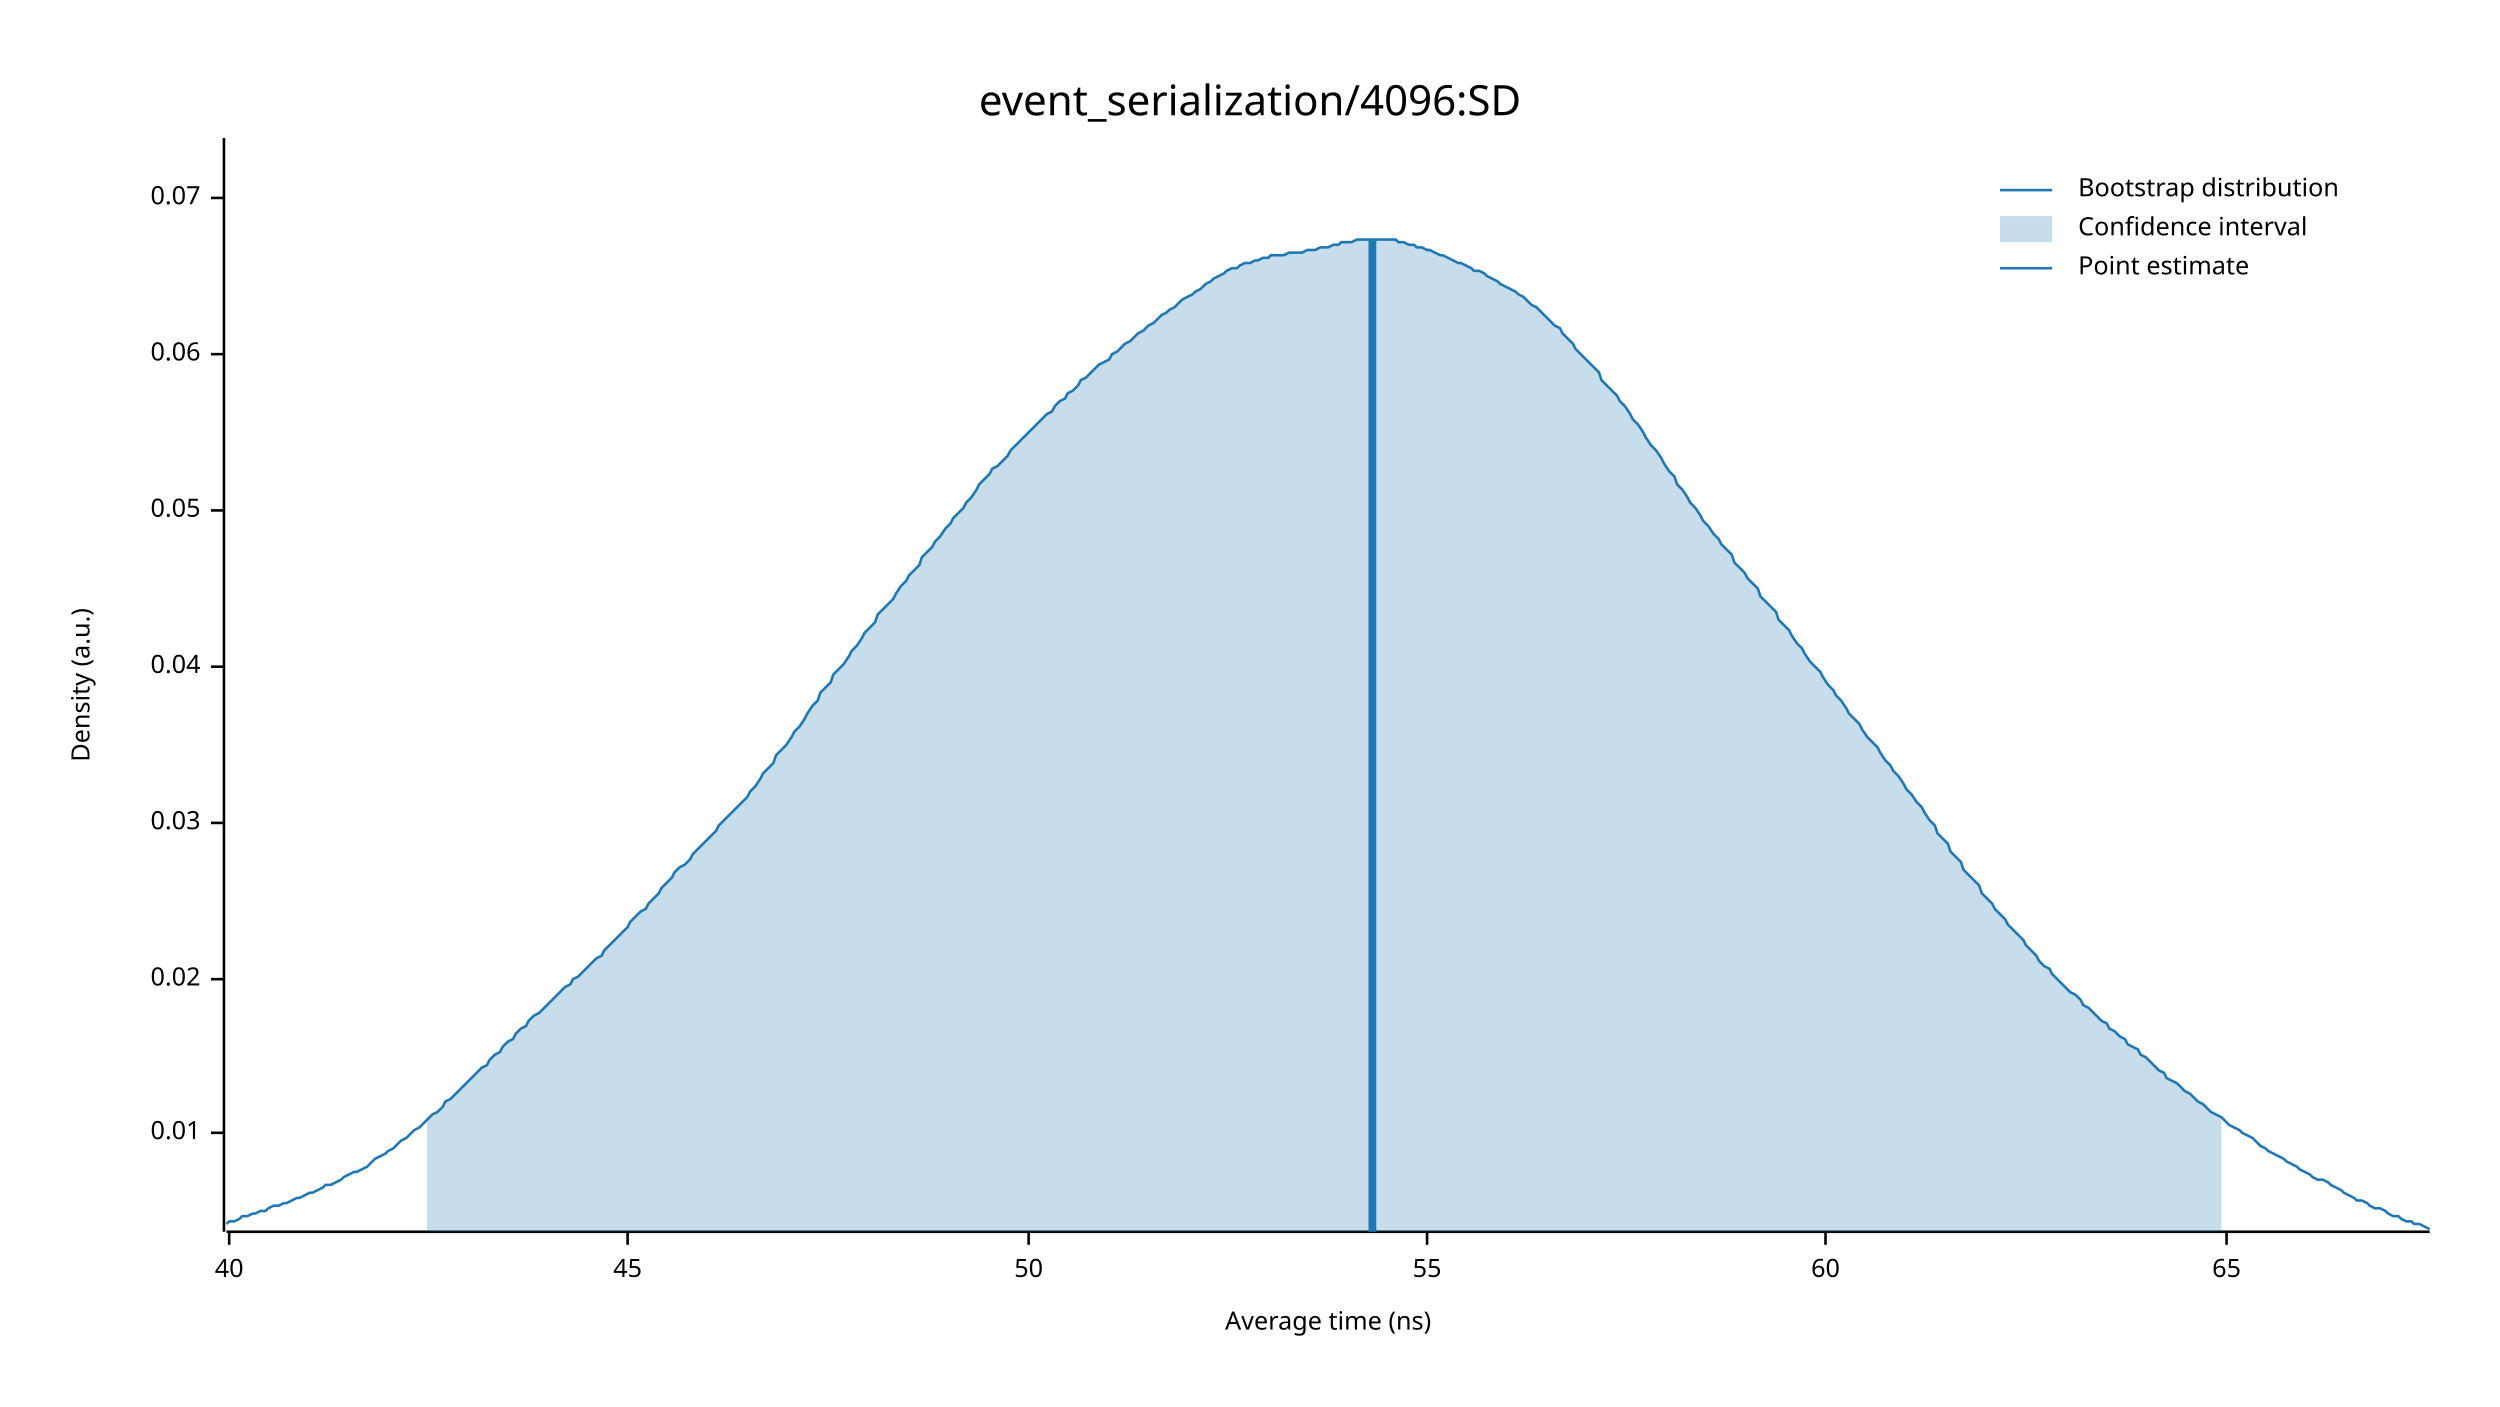
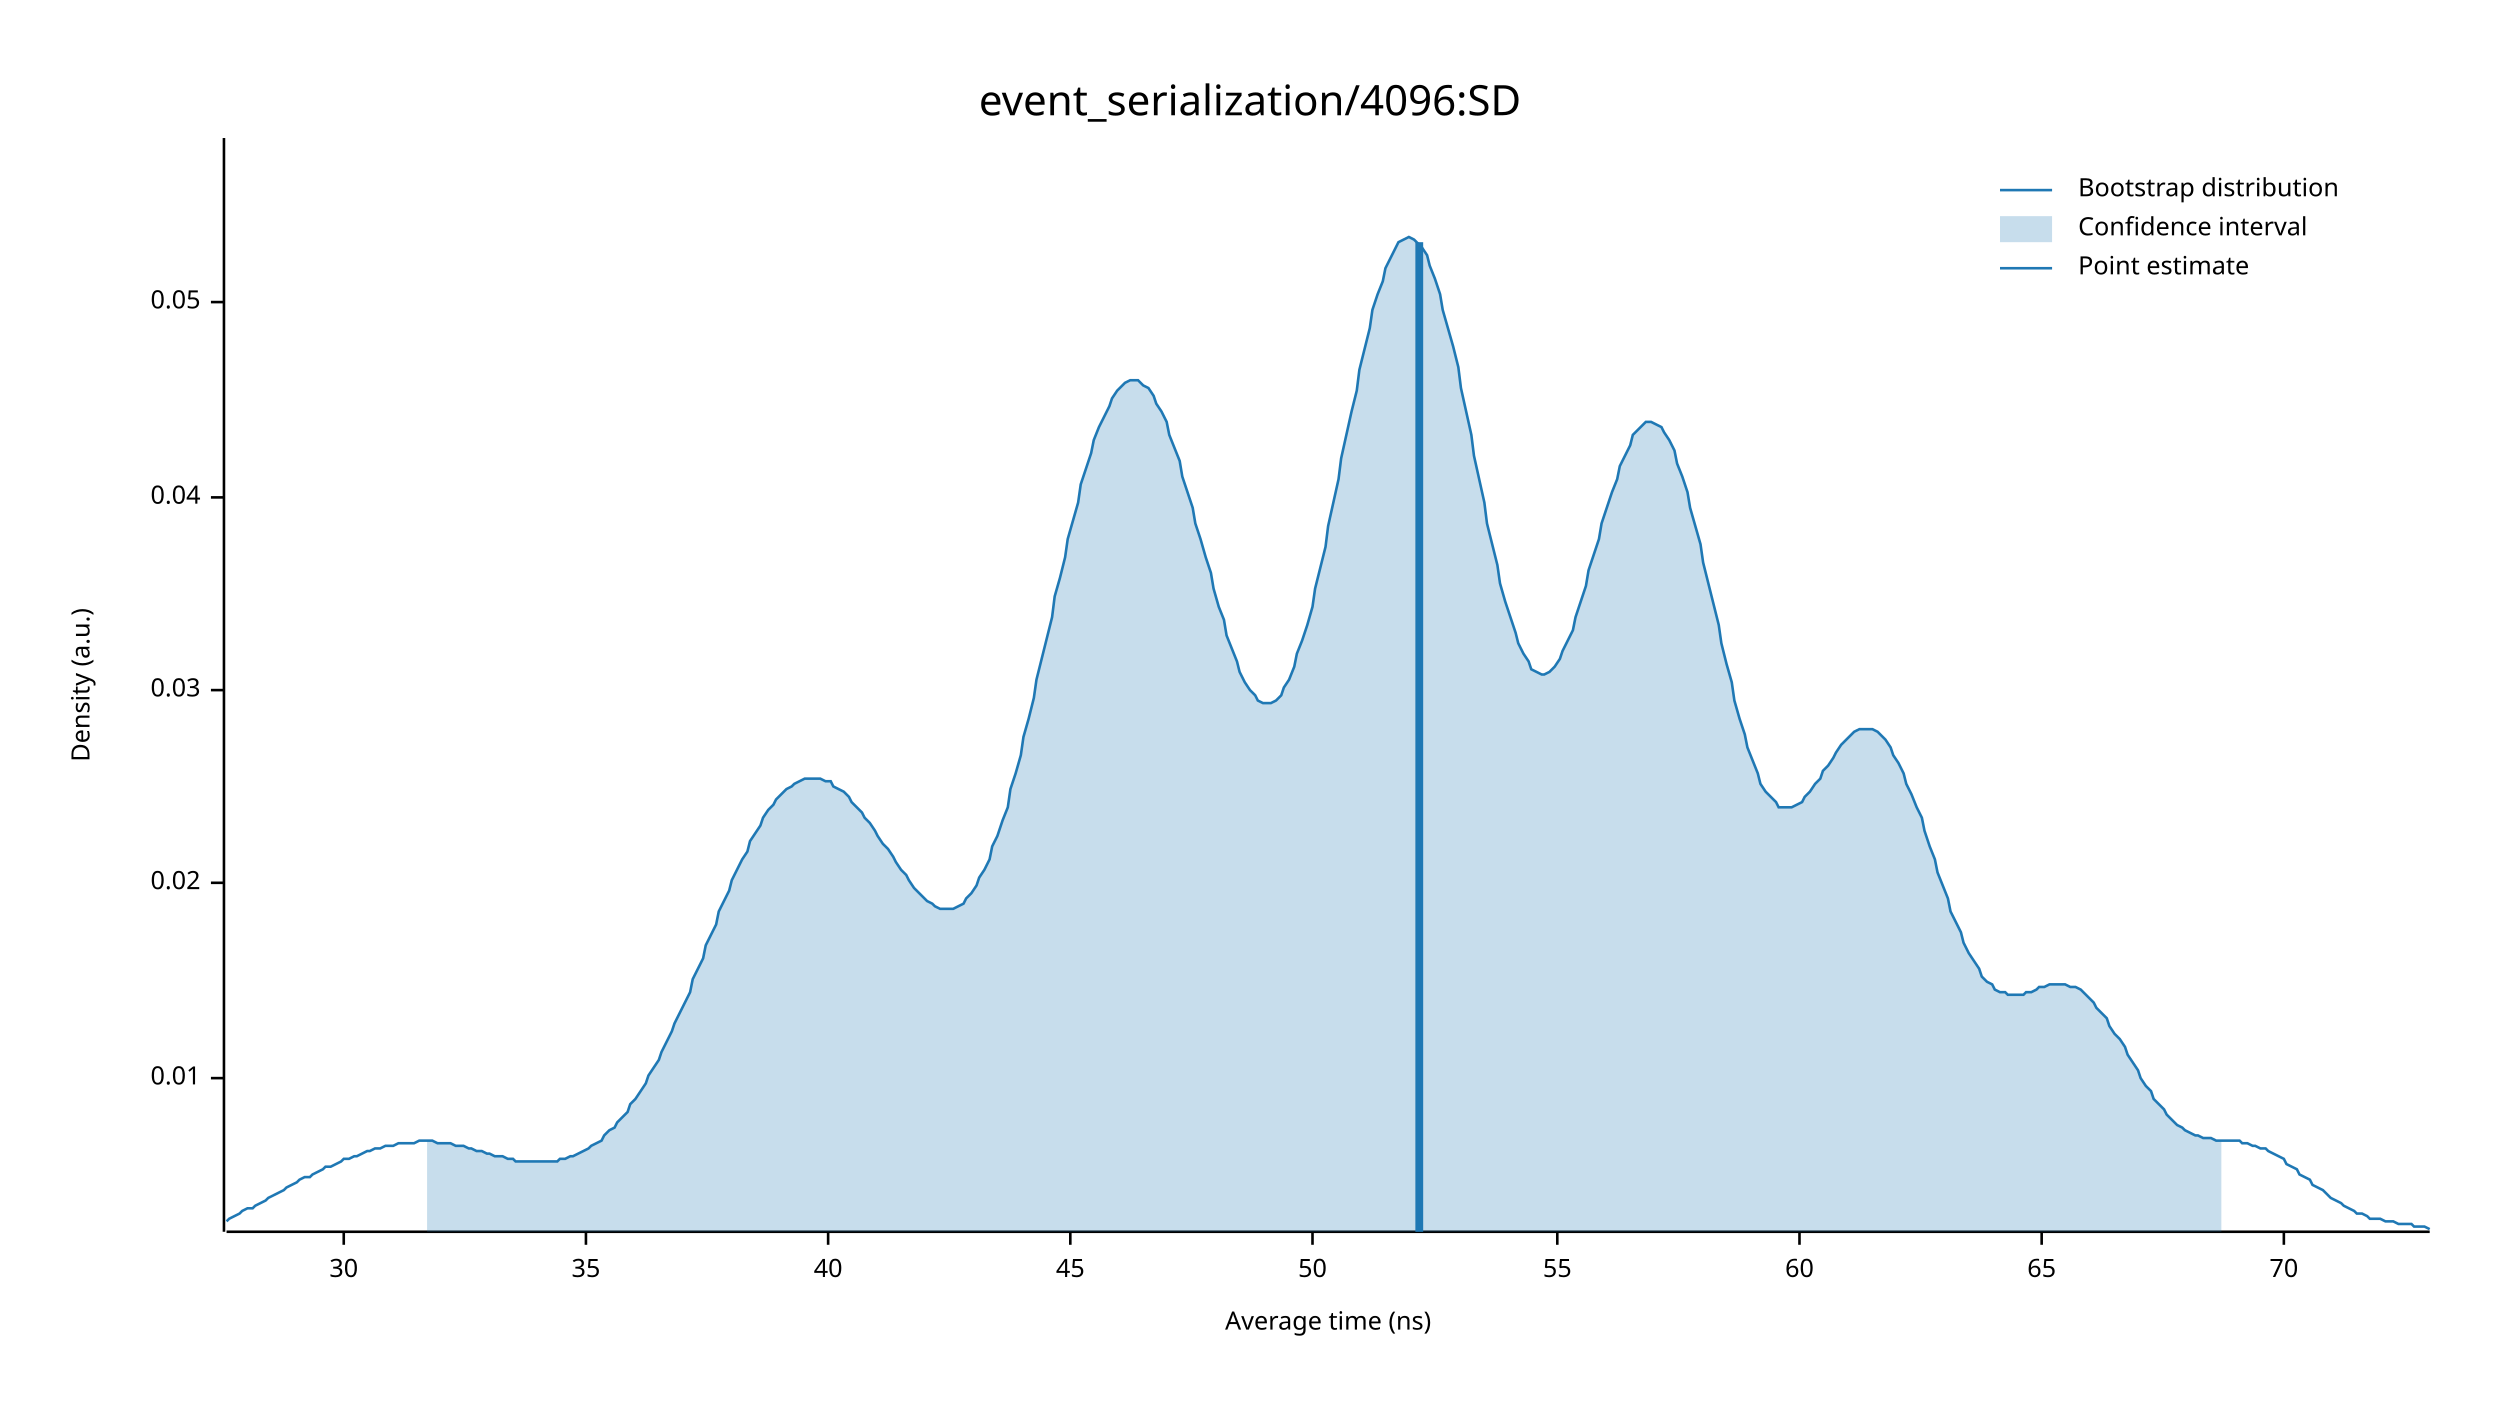
<svg xmlns="http://www.w3.org/2000/svg" width="960" height="540" viewBox="0 0 960 540">
  <text x="480" y="32" dy="0.76em" text-anchor="middle" font-family="sans-serif" font-size="16.129" opacity="1" fill="#000000">
event_serialization/4096:SD
</text>
  <text x="27" y="263" dy="0.76em" text-anchor="middle" font-family="sans-serif" font-size="9.677" opacity="1" fill="#000000" transform="rotate(270, 27, 263)">
Density (a.u.)
</text>
  <text x="510" y="513" dy="-0.5ex" text-anchor="middle" font-family="sans-serif" font-size="9.677" opacity="1" fill="#000000">
Average time (ns)
</text>
  <polyline fill="none" opacity="1" stroke="#000000" stroke-width="1" points="86,53 86,473 " />
-   <text x="77" y="435" dy="0.5ex" text-anchor="end" font-family="sans-serif" font-size="9.677" opacity="1" fill="#000000">
+   <text x="77" y="414" dy="0.5ex" text-anchor="end" font-family="sans-serif" font-size="9.677" opacity="1" fill="#000000">
0.01
</text>
-   <polyline fill="none" opacity="1" stroke="#000000" stroke-width="1" points="81,435 86,435 " />
-   <text x="77" y="376" dy="0.5ex" text-anchor="end" font-family="sans-serif" font-size="9.677" opacity="1" fill="#000000">
+   <polyline fill="none" opacity="1" stroke="#000000" stroke-width="1" points="81,414 86,414 " />
+   <text x="77" y="339" dy="0.5ex" text-anchor="end" font-family="sans-serif" font-size="9.677" opacity="1" fill="#000000">
0.02
</text>
-   <polyline fill="none" opacity="1" stroke="#000000" stroke-width="1" points="81,376 86,376 " />
-   <text x="77" y="316" dy="0.5ex" text-anchor="end" font-family="sans-serif" font-size="9.677" opacity="1" fill="#000000">
+   <polyline fill="none" opacity="1" stroke="#000000" stroke-width="1" points="81,339 86,339 " />
+   <text x="77" y="265" dy="0.5ex" text-anchor="end" font-family="sans-serif" font-size="9.677" opacity="1" fill="#000000">
0.03
</text>
-   <polyline fill="none" opacity="1" stroke="#000000" stroke-width="1" points="81,316 86,316 " />
-   <text x="77" y="256" dy="0.5ex" text-anchor="end" font-family="sans-serif" font-size="9.677" opacity="1" fill="#000000">
+   <polyline fill="none" opacity="1" stroke="#000000" stroke-width="1" points="81,265 86,265 " />
+   <text x="77" y="191" dy="0.5ex" text-anchor="end" font-family="sans-serif" font-size="9.677" opacity="1" fill="#000000">
0.04
</text>
-   <polyline fill="none" opacity="1" stroke="#000000" stroke-width="1" points="81,256 86,256 " />
-   <text x="77" y="196" dy="0.5ex" text-anchor="end" font-family="sans-serif" font-size="9.677" opacity="1" fill="#000000">
+   <polyline fill="none" opacity="1" stroke="#000000" stroke-width="1" points="81,191 86,191 " />
+   <text x="77" y="116" dy="0.5ex" text-anchor="end" font-family="sans-serif" font-size="9.677" opacity="1" fill="#000000">
0.05
</text>
-   <polyline fill="none" opacity="1" stroke="#000000" stroke-width="1" points="81,196 86,196 " />
-   <text x="77" y="136" dy="0.5ex" text-anchor="end" font-family="sans-serif" font-size="9.677" opacity="1" fill="#000000">
- 0.06
+   <polyline fill="none" opacity="1" stroke="#000000" stroke-width="1" points="81,116 86,116 " />
+   <polyline fill="none" opacity="1" stroke="#000000" stroke-width="1" points="87,473 933,473 " />
+   <text x="132" y="483" dy="0.76em" text-anchor="middle" font-family="sans-serif" font-size="9.677" opacity="1" fill="#000000">
+ 30
</text>
-   <polyline fill="none" opacity="1" stroke="#000000" stroke-width="1" points="81,136 86,136 " />
-   <text x="77" y="76" dy="0.5ex" text-anchor="end" font-family="sans-serif" font-size="9.677" opacity="1" fill="#000000">
- 0.07
+   <polyline fill="none" opacity="1" stroke="#000000" stroke-width="1" points="132,473 132,478 " />
+   <text x="225" y="483" dy="0.76em" text-anchor="middle" font-family="sans-serif" font-size="9.677" opacity="1" fill="#000000">
+ 35
</text>
-   <polyline fill="none" opacity="1" stroke="#000000" stroke-width="1" points="81,76 86,76 " />
-   <polyline fill="none" opacity="1" stroke="#000000" stroke-width="1" points="87,473 933,473 " />
-   <text x="88" y="483" dy="0.76em" text-anchor="middle" font-family="sans-serif" font-size="9.677" opacity="1" fill="#000000">
+   <polyline fill="none" opacity="1" stroke="#000000" stroke-width="1" points="225,473 225,478 " />
+   <text x="318" y="483" dy="0.76em" text-anchor="middle" font-family="sans-serif" font-size="9.677" opacity="1" fill="#000000">
40
</text>
-   <polyline fill="none" opacity="1" stroke="#000000" stroke-width="1" points="88,473 88,478 " />
-   <text x="241" y="483" dy="0.76em" text-anchor="middle" font-family="sans-serif" font-size="9.677" opacity="1" fill="#000000">
+   <polyline fill="none" opacity="1" stroke="#000000" stroke-width="1" points="318,473 318,478 " />
+   <text x="411" y="483" dy="0.76em" text-anchor="middle" font-family="sans-serif" font-size="9.677" opacity="1" fill="#000000">
45
</text>
-   <polyline fill="none" opacity="1" stroke="#000000" stroke-width="1" points="241,473 241,478 " />
-   <text x="395" y="483" dy="0.76em" text-anchor="middle" font-family="sans-serif" font-size="9.677" opacity="1" fill="#000000">
+   <polyline fill="none" opacity="1" stroke="#000000" stroke-width="1" points="411,473 411,478 " />
+   <text x="504" y="483" dy="0.76em" text-anchor="middle" font-family="sans-serif" font-size="9.677" opacity="1" fill="#000000">
50
</text>
-   <polyline fill="none" opacity="1" stroke="#000000" stroke-width="1" points="395,473 395,478 " />
-   <text x="548" y="483" dy="0.76em" text-anchor="middle" font-family="sans-serif" font-size="9.677" opacity="1" fill="#000000">
+   <polyline fill="none" opacity="1" stroke="#000000" stroke-width="1" points="504,473 504,478 " />
+   <text x="598" y="483" dy="0.76em" text-anchor="middle" font-family="sans-serif" font-size="9.677" opacity="1" fill="#000000">
55
</text>
-   <polyline fill="none" opacity="1" stroke="#000000" stroke-width="1" points="548,473 548,478 " />
-   <text x="701" y="483" dy="0.76em" text-anchor="middle" font-family="sans-serif" font-size="9.677" opacity="1" fill="#000000">
+   <polyline fill="none" opacity="1" stroke="#000000" stroke-width="1" points="598,473 598,478 " />
+   <text x="691" y="483" dy="0.76em" text-anchor="middle" font-family="sans-serif" font-size="9.677" opacity="1" fill="#000000">
60
</text>
-   <polyline fill="none" opacity="1" stroke="#000000" stroke-width="1" points="701,473 701,478 " />
-   <text x="855" y="483" dy="0.76em" text-anchor="middle" font-family="sans-serif" font-size="9.677" opacity="1" fill="#000000">
+   <polyline fill="none" opacity="1" stroke="#000000" stroke-width="1" points="691,473 691,478 " />
+   <text x="784" y="483" dy="0.76em" text-anchor="middle" font-family="sans-serif" font-size="9.677" opacity="1" fill="#000000">
65
</text>
-   <polyline fill="none" opacity="1" stroke="#000000" stroke-width="1" points="855,473 855,478 " />
-   <polyline fill="none" opacity="1" stroke="#1F78B4" stroke-width="1" points="87,470 88,469 90,469 92,468 93,467 95,467 97,466 98,466 100,465 102,465 103,464 105,463 107,463 109,462 110,462 112,461 114,460 115,460 117,459 119,458 120,458 122,457 124,456 125,455 127,455 129,454 131,453 132,452 134,451 136,450 137,450 139,449 141,448 142,447 144,445 146,444 148,443 149,442 151,441 153,439 154,438 156,437 158,435 159,434 161,433 163,431 164,430 166,428 168,427 170,425 171,423 173,422 175,420 176,419 178,417 180,415 181,414 183,412 185,410 187,409 188,407 190,405 192,404 193,402 195,400 197,399 198,397 200,395 202,394 203,392 205,390 207,389 209,387 210,386 212,384 214,382 215,381 217,379 219,378 220,376 222,375 224,373 226,371 227,370 229,368 231,367 232,365 234,363 236,361 237,360 239,358 241,356 242,354 244,352 246,350 248,349 249,347 251,345 253,343 254,341 256,339 258,337 259,335 261,333 263,332 265,330 266,328 268,326 270,324 271,323 273,321 275,319 276,317 278,315 280,313 281,312 283,310 285,308 287,306 288,304 290,302 292,299 293,297 295,295 297,293 298,290 300,288 302,286 304,283 305,281 307,279 309,276 310,274 312,271 314,269 315,266 317,264 319,262 320,259 322,257 324,255 326,252 327,250 329,248 331,245 332,243 334,241 336,239 337,236 339,234 341,232 343,230 344,228 346,225 348,223 349,221 351,219 353,217 354,214 356,212 358,210 359,208 361,206 363,203 365,201 366,199 368,197 370,195 371,193 373,191 375,188 376,186 378,184 380,182 381,180 383,179 385,177 387,175 388,173 390,171 392,169 393,168 395,166 397,164 398,163 400,161 402,159 404,158 405,156 407,154 409,153 410,151 412,150 414,148 415,146 417,145 419,143 420,142 422,140 424,139 426,138 427,136 429,135 431,133 432,132 434,131 436,129 437,128 439,127 441,125 443,124 444,123 446,121 448,120 449,119 451,118 453,116 454,115 456,114 458,113 459,112 461,111 463,109 465,108 466,107 468,106 470,105 471,104 473,103 475,103 476,102 478,101 480,101 482,100 483,100 485,99 487,99 488,98 490,98 492,98 493,98 495,97 497,97 498,97 500,97 502,96 504,96 505,96 507,95 509,95 510,95 512,94 514,94 515,93 517,93 519,93 521,92 522,92 524,92 526,92 527,92 529,92 531,92 532,92 534,92 536,92 537,93 539,93 541,94 543,94 544,95 546,95 548,96 549,96 551,97 553,98 554,98 556,99 558,100 560,101 561,101 563,102 565,103 566,104 568,104 570,105 571,106 573,107 575,108 576,109 578,110 580,111 582,112 583,113 585,114 587,116 588,117 590,118 592,120 593,121 595,123 597,125 599,126 600,128 602,130 604,132 605,134 607,136 609,138 610,139 612,141 614,143 615,146 617,148 619,150 621,152 622,154 624,156 626,159 627,161 629,163 631,166 632,168 634,171 636,173 638,176 639,178 641,181 643,183 644,186 646,188 648,191 649,193 651,195 653,198 654,200 656,202 658,205 660,207 661,209 663,211 665,213 666,216 668,218 670,220 671,222 673,224 675,226 676,229 678,231 680,233 682,235 683,238 685,240 687,242 688,244 690,247 692,249 693,251 695,254 697,256 699,258 700,260 702,263 704,265 705,267 707,269 709,272 710,274 712,276 714,278 715,280 717,283 719,285 721,287 722,289 724,292 726,294 727,296 729,298 731,301 732,303 734,305 736,308 738,310 739,312 741,315 743,317 744,320 746,322 748,324 749,327 751,329 753,331 754,334 756,336 758,338 760,340 761,343 763,345 765,347 766,349 768,351 770,353 771,355 773,357 775,359 777,361 778,363 780,365 782,367 783,369 785,371 787,372 788,374 790,376 792,378 793,379 795,381 797,382 799,384 800,386 802,387 804,389 805,390 807,392 809,393 810,395 812,396 814,398 816,399 817,401 819,402 821,403 822,405 824,406 826,408 827,409 829,411 831,412 832,414 834,415 836,416 838,418 839,419 841,420 843,422 844,423 846,424 848,426 849,427 851,428 853,429 855,431 856,432 858,433 860,434 861,435 863,436 865,437 866,438 868,440 870,441 871,442 873,443 875,444 877,445 878,446 880,447 882,448 883,449 885,450 887,451 888,452 890,453 892,453 894,454 895,455 897,456 899,457 900,458 902,459 904,460 905,461 907,461 909,462 910,463 912,464 914,464 916,465 917,466 919,467 921,467 922,468 924,469 926,469 927,470 929,470 931,471 933,472 " />
-   <polygon opacity="0.25" fill="#1F78B4" points="164,430 166,428 168,427 170,425 171,423 173,422 175,420 176,419 178,417 180,415 181,414 183,412 185,410 187,409 188,407 190,405 192,404 193,402 195,400 197,399 198,397 200,395 202,394 203,392 205,390 207,389 209,387 210,386 212,384 214,382 215,381 217,379 219,378 220,376 222,375 224,373 226,371 227,370 229,368 231,367 232,365 234,363 236,361 237,360 239,358 241,356 242,354 244,352 246,350 248,349 249,347 251,345 253,343 254,341 256,339 258,337 259,335 261,333 263,332 265,330 266,328 268,326 270,324 271,323 273,321 275,319 276,317 278,315 280,313 281,312 283,310 285,308 287,306 288,304 290,302 292,299 293,297 295,295 297,293 298,290 300,288 302,286 304,283 305,281 307,279 309,276 310,274 312,271 314,269 315,266 317,264 319,262 320,259 322,257 324,255 326,252 327,250 329,248 331,245 332,243 334,241 336,239 337,236 339,234 341,232 343,230 344,228 346,225 348,223 349,221 351,219 353,217 354,214 356,212 358,210 359,208 361,206 363,203 365,201 366,199 368,197 370,195 371,193 373,191 375,188 376,186 378,184 380,182 381,180 383,179 385,177 387,175 388,173 390,171 392,169 393,168 395,166 397,164 398,163 400,161 402,159 404,158 405,156 407,154 409,153 410,151 412,150 414,148 415,146 417,145 419,143 420,142 422,140 424,139 426,138 427,136 429,135 431,133 432,132 434,131 436,129 437,128 439,127 441,125 443,124 444,123 446,121 448,120 449,119 451,118 453,116 454,115 456,114 458,113 459,112 461,111 463,109 465,108 466,107 468,106 470,105 471,104 473,103 475,103 476,102 478,101 480,101 482,100 483,100 485,99 487,99 488,98 490,98 492,98 493,98 495,97 497,97 498,97 500,97 502,96 504,96 505,96 507,95 509,95 510,95 512,94 514,94 515,93 517,93 519,93 521,92 522,92 524,92 526,92 527,92 529,92 531,92 532,92 534,92 536,92 537,93 539,93 541,94 543,94 544,95 546,95 548,96 549,96 551,97 553,98 554,98 556,99 558,100 560,101 561,101 563,102 565,103 566,104 568,104 570,105 571,106 573,107 575,108 576,109 578,110 580,111 582,112 583,113 585,114 587,116 588,117 590,118 592,120 593,121 595,123 597,125 599,126 600,128 602,130 604,132 605,134 607,136 609,138 610,139 612,141 614,143 615,146 617,148 619,150 621,152 622,154 624,156 626,159 627,161 629,163 631,166 632,168 634,171 636,173 638,176 639,178 641,181 643,183 644,186 646,188 648,191 649,193 651,195 653,198 654,200 656,202 658,205 660,207 661,209 663,211 665,213 666,216 668,218 670,220 671,222 673,224 675,226 676,229 678,231 680,233 682,235 683,238 685,240 687,242 688,244 690,247 692,249 693,251 695,254 697,256 699,258 700,260 702,263 704,265 705,267 707,269 709,272 710,274 712,276 714,278 715,280 717,283 719,285 721,287 722,289 724,292 726,294 727,296 729,298 731,301 732,303 734,305 736,308 738,310 739,312 741,315 743,317 744,320 746,322 748,324 749,327 751,329 753,331 754,334 756,336 758,338 760,340 761,343 763,345 765,347 766,349 768,351 770,353 771,355 773,357 775,359 777,361 778,363 780,365 782,367 783,369 785,371 787,372 788,374 790,376 792,378 793,379 795,381 797,382 799,384 800,386 802,387 804,389 805,390 807,392 809,393 810,395 812,396 814,398 816,399 817,401 819,402 821,403 822,405 824,406 826,408 827,409 829,411 831,412 832,414 834,415 836,416 838,418 839,419 841,420 843,422 844,423 846,424 848,426 849,427 851,428 853,429 853,473 164,473 " />
-   <polyline fill="none" opacity="1" stroke="#1F78B4" stroke-width="3" points="527,473 527,92 " />
+   <polyline fill="none" opacity="1" stroke="#000000" stroke-width="1" points="784,473 784,478 " />
+   <text x="877" y="483" dy="0.76em" text-anchor="middle" font-family="sans-serif" font-size="9.677" opacity="1" fill="#000000">
+ 70
+ </text>
+   <polyline fill="none" opacity="1" stroke="#000000" stroke-width="1" points="877,473 877,478 " />
+   <polyline fill="none" opacity="1" stroke="#1F78B4" stroke-width="1" points="87,469 88,468 90,467 92,466 93,465 95,464 97,464 98,463 100,462 102,461 103,460 105,459 107,458 109,457 110,456 112,455 114,454 115,453 117,452 119,452 120,451 122,450 124,449 125,448 127,448 129,447 131,446 132,445 134,445 136,444 137,444 139,443 141,442 142,442 144,441 146,441 148,440 149,440 151,440 153,439 154,439 156,439 158,439 159,439 161,438 163,438 164,438 166,438 168,439 170,439 171,439 173,439 175,440 176,440 178,440 180,441 181,441 183,442 185,442 187,443 188,443 190,444 192,444 193,444 195,445 197,445 198,446 200,446 202,446 203,446 205,446 207,446 209,446 210,446 212,446 214,446 215,445 217,445 219,444 220,444 222,443 224,442 226,441 227,440 229,439 231,438 232,436 234,434 236,433 237,431 239,429 241,427 242,424 244,422 246,419 248,416 249,413 251,410 253,407 254,404 256,400 258,396 259,393 261,389 263,385 265,381 266,376 268,372 270,368 271,363 273,359 275,355 276,350 278,346 280,342 281,338 283,334 285,330 287,327 288,323 290,320 292,317 293,314 295,311 297,309 298,307 300,305 302,303 304,302 305,301 307,300 309,299 310,299 312,299 314,299 315,299 317,300 319,300 320,302 322,303 324,304 326,306 327,308 329,310 331,312 332,314 334,316 336,319 337,321 339,324 341,326 343,329 344,331 346,334 348,336 349,338 351,341 353,343 354,344 356,346 358,347 359,348 361,349 363,349 365,349 366,349 368,348 370,347 371,345 373,343 375,340 376,337 378,334 380,330 381,325 383,321 385,315 387,310 388,303 390,297 392,290 393,283 395,276 397,268 398,261 400,253 402,245 404,237 405,229 407,222 409,214 410,207 412,200 414,193 415,186 417,180 419,174 420,169 422,164 424,160 426,156 427,153 429,150 431,148 432,147 434,146 436,146 437,146 439,148 441,149 443,152 444,155 446,158 448,162 449,167 451,172 453,177 454,183 456,189 458,195 459,201 461,207 463,214 465,220 466,226 468,233 470,238 471,244 473,249 475,254 476,258 478,262 480,265 482,267 483,269 485,270 487,270 488,270 490,269 492,267 493,264 495,261 497,256 498,251 500,246 502,240 504,233 505,226 507,218 509,210 510,202 512,193 514,184 515,176 517,167 519,158 521,150 522,142 524,134 526,126 527,119 529,113 531,108 532,103 534,99 536,95 537,93 539,92 541,91 543,92 544,93 546,95 548,98 549,102 551,107 553,113 554,119 556,126 558,133 560,141 561,149 563,158 565,167 566,175 568,184 570,193 571,201 573,209 575,217 576,224 578,231 580,237 582,243 583,247 585,251 587,254 588,257 590,258 592,259 593,259 595,258 597,256 599,253 600,250 602,246 604,242 605,237 607,231 609,225 610,219 612,213 614,207 615,201 617,195 619,189 621,184 622,179 624,175 626,171 627,167 629,165 631,163 632,162 634,162 636,163 638,164 639,166 641,169 643,173 644,178 646,183 648,189 649,195 651,202 653,209 654,216 656,224 658,232 660,240 661,247 663,255 665,262 666,269 668,276 670,282 671,287 673,292 675,297 676,301 678,304 680,306 682,308 683,310 685,310 687,310 688,310 690,309 692,308 693,306 695,304 697,301 699,299 700,296 702,294 704,291 705,289 707,286 709,284 710,283 712,281 714,280 715,280 717,280 719,280 721,281 722,282 724,284 726,287 727,290 729,293 731,297 732,301 734,305 736,310 738,314 739,319 741,325 743,330 744,335 746,340 748,345 749,350 751,354 753,358 754,362 756,366 758,369 760,372 761,375 763,377 765,378 766,380 768,381 770,381 771,382 773,382 775,382 777,382 778,381 780,381 782,380 783,379 785,379 787,378 788,378 790,378 792,378 793,378 795,379 797,379 799,380 800,381 802,383 804,385 805,387 807,389 809,391 810,394 812,397 814,399 816,402 817,405 819,408 821,411 822,414 824,417 826,419 827,422 829,424 831,426 832,428 834,430 836,432 838,433 839,434 841,435 843,436 844,436 846,437 848,437 849,437 851,438 853,438 855,438 856,438 858,438 860,438 861,439 863,439 865,440 866,440 868,441 870,441 871,442 873,443 875,444 877,445 878,447 880,448 882,449 883,451 885,452 887,453 888,455 890,456 892,457 894,459 895,460 897,461 899,462 900,463 902,464 904,465 905,466 907,466 909,467 910,468 912,468 914,468 916,469 917,469 919,469 921,470 922,470 924,470 926,470 927,471 929,471 931,471 933,472 " />
+   <polygon opacity="0.25" fill="#1F78B4" points="164,438 166,438 168,439 170,439 171,439 173,439 175,440 176,440 178,440 180,441 181,441 183,442 185,442 187,443 188,443 190,444 192,444 193,444 195,445 197,445 198,446 200,446 202,446 203,446 205,446 207,446 209,446 210,446 212,446 214,446 215,445 217,445 219,444 220,444 222,443 224,442 226,441 227,440 229,439 231,438 232,436 234,434 236,433 237,431 239,429 241,427 242,424 244,422 246,419 248,416 249,413 251,410 253,407 254,404 256,400 258,396 259,393 261,389 263,385 265,381 266,376 268,372 270,368 271,363 273,359 275,355 276,350 278,346 280,342 281,338 283,334 285,330 287,327 288,323 290,320 292,317 293,314 295,311 297,309 298,307 300,305 302,303 304,302 305,301 307,300 309,299 310,299 312,299 314,299 315,299 317,300 319,300 320,302 322,303 324,304 326,306 327,308 329,310 331,312 332,314 334,316 336,319 337,321 339,324 341,326 343,329 344,331 346,334 348,336 349,338 351,341 353,343 354,344 356,346 358,347 359,348 361,349 363,349 365,349 366,349 368,348 370,347 371,345 373,343 375,340 376,337 378,334 380,330 381,325 383,321 385,315 387,310 388,303 390,297 392,290 393,283 395,276 397,268 398,261 400,253 402,245 404,237 405,229 407,222 409,214 410,207 412,200 414,193 415,186 417,180 419,174 420,169 422,164 424,160 426,156 427,153 429,150 431,148 432,147 434,146 436,146 437,146 439,148 441,149 443,152 444,155 446,158 448,162 449,167 451,172 453,177 454,183 456,189 458,195 459,201 461,207 463,214 465,220 466,226 468,233 470,238 471,244 473,249 475,254 476,258 478,262 480,265 482,267 483,269 485,270 487,270 488,270 490,269 492,267 493,264 495,261 497,256 498,251 500,246 502,240 504,233 505,226 507,218 509,210 510,202 512,193 514,184 515,176 517,167 519,158 521,150 522,142 524,134 526,126 527,119 529,113 531,108 532,103 534,99 536,95 537,93 539,92 541,91 543,92 544,93 546,95 548,98 549,102 551,107 553,113 554,119 556,126 558,133 560,141 561,149 563,158 565,167 566,175 568,184 570,193 571,201 573,209 575,217 576,224 578,231 580,237 582,243 583,247 585,251 587,254 588,257 590,258 592,259 593,259 595,258 597,256 599,253 600,250 602,246 604,242 605,237 607,231 609,225 610,219 612,213 614,207 615,201 617,195 619,189 621,184 622,179 624,175 626,171 627,167 629,165 631,163 632,162 634,162 636,163 638,164 639,166 641,169 643,173 644,178 646,183 648,189 649,195 651,202 653,209 654,216 656,224 658,232 660,240 661,247 663,255 665,262 666,269 668,276 670,282 671,287 673,292 675,297 676,301 678,304 680,306 682,308 683,310 685,310 687,310 688,310 690,309 692,308 693,306 695,304 697,301 699,299 700,296 702,294 704,291 705,289 707,286 709,284 710,283 712,281 714,280 715,280 717,280 719,280 721,281 722,282 724,284 726,287 727,290 729,293 731,297 732,301 734,305 736,310 738,314 739,319 741,325 743,330 744,335 746,340 748,345 749,350 751,354 753,358 754,362 756,366 758,369 760,372 761,375 763,377 765,378 766,380 768,381 770,381 771,382 773,382 775,382 777,382 778,381 780,381 782,380 783,379 785,379 787,378 788,378 790,378 792,378 793,378 795,379 797,379 799,380 800,381 802,383 804,385 805,387 807,389 809,391 810,394 812,397 814,399 816,402 817,405 819,408 821,411 822,414 824,417 826,419 827,422 829,424 831,426 832,428 834,430 836,432 838,433 839,434 841,435 843,436 844,436 846,437 848,437 849,437 851,438 853,438 853,473 164,473 " />
+   <polyline fill="none" opacity="1" stroke="#1F78B4" stroke-width="3" points="545,473 545,93 " />
  <text x="798" y="68" dy="0.76em" text-anchor="start" font-family="sans-serif" font-size="9.677" opacity="1" fill="#000000">
Bootstrap distribution
</text>
  <text x="798" y="83" dy="0.76em" text-anchor="start" font-family="sans-serif" font-size="9.677" opacity="1" fill="#000000">
Confidence interval
</text>
  <text x="798" y="98" dy="0.76em" text-anchor="start" font-family="sans-serif" font-size="9.677" opacity="1" fill="#000000">
Point estimate
</text>
  <polyline fill="none" opacity="1" stroke="#1F78B4" stroke-width="1" points="768,73 788,73 " />
  <rect x="768" y="83" width="20" height="10" opacity="0.25" fill="#1F78B4" stroke="none" />
  <polyline fill="none" opacity="1" stroke="#1F78B4" stroke-width="1" points="768,103 788,103 " />
</svg>
